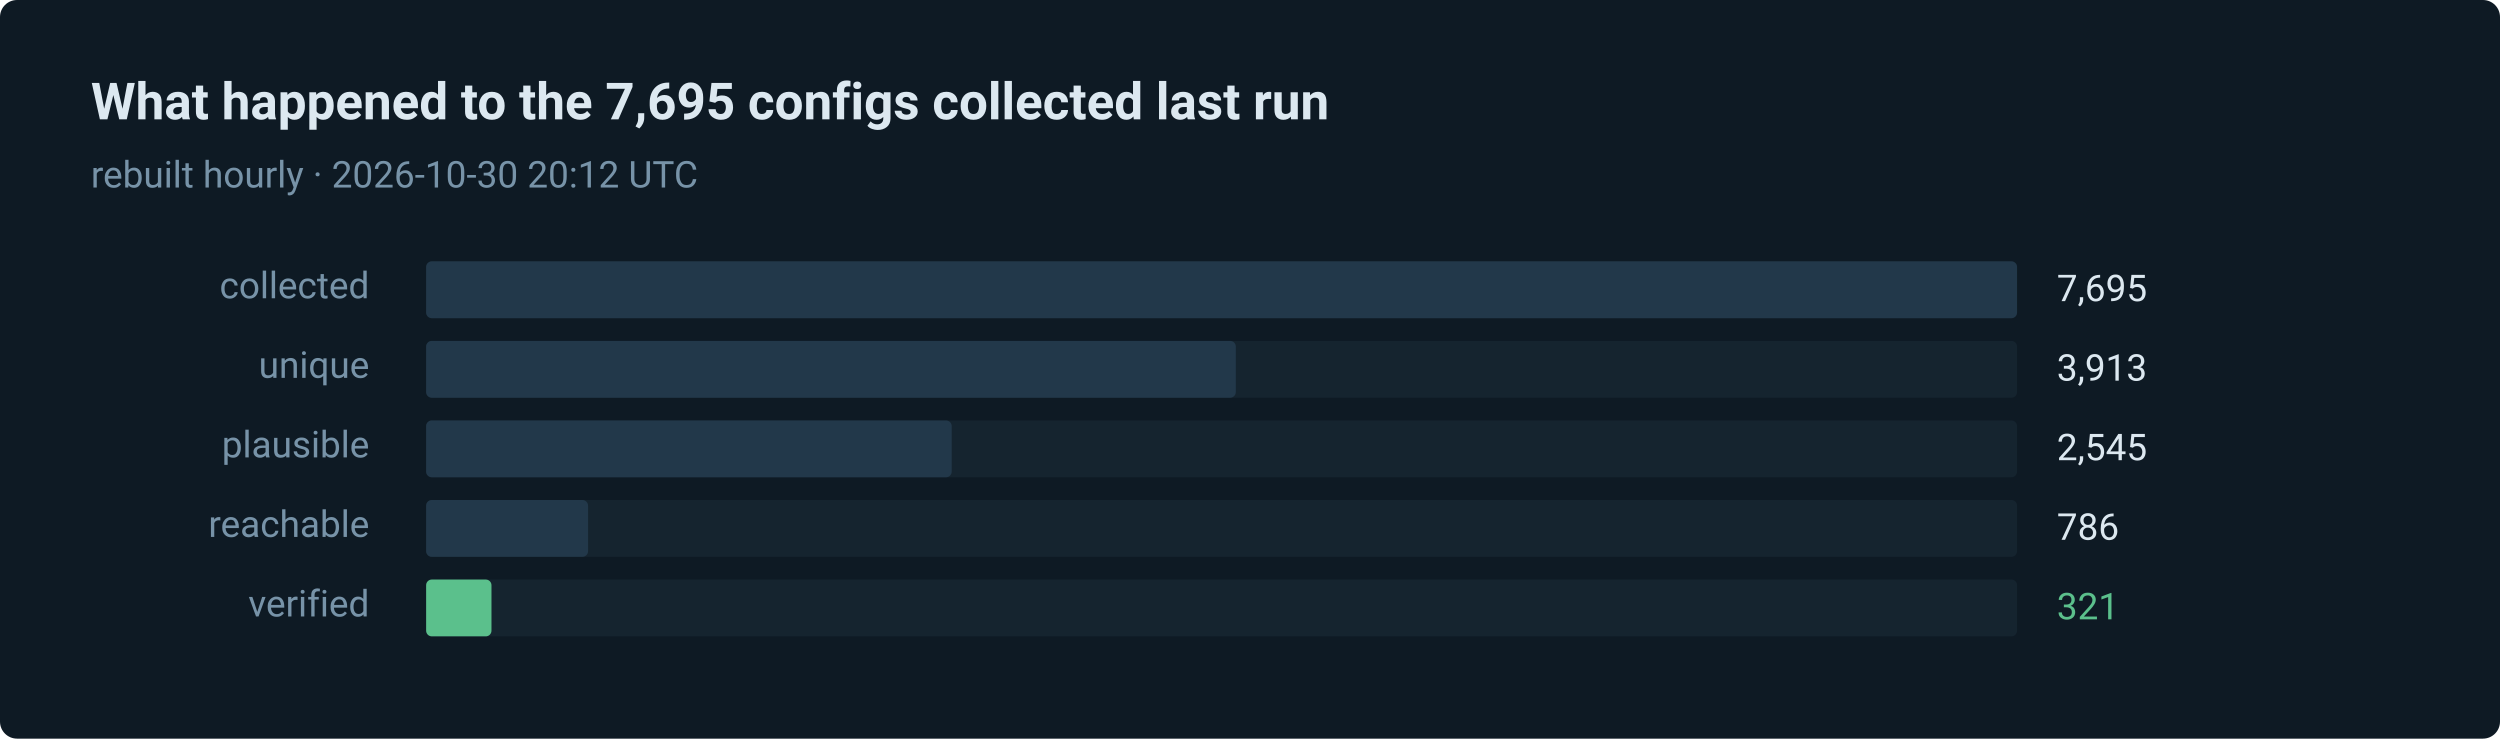
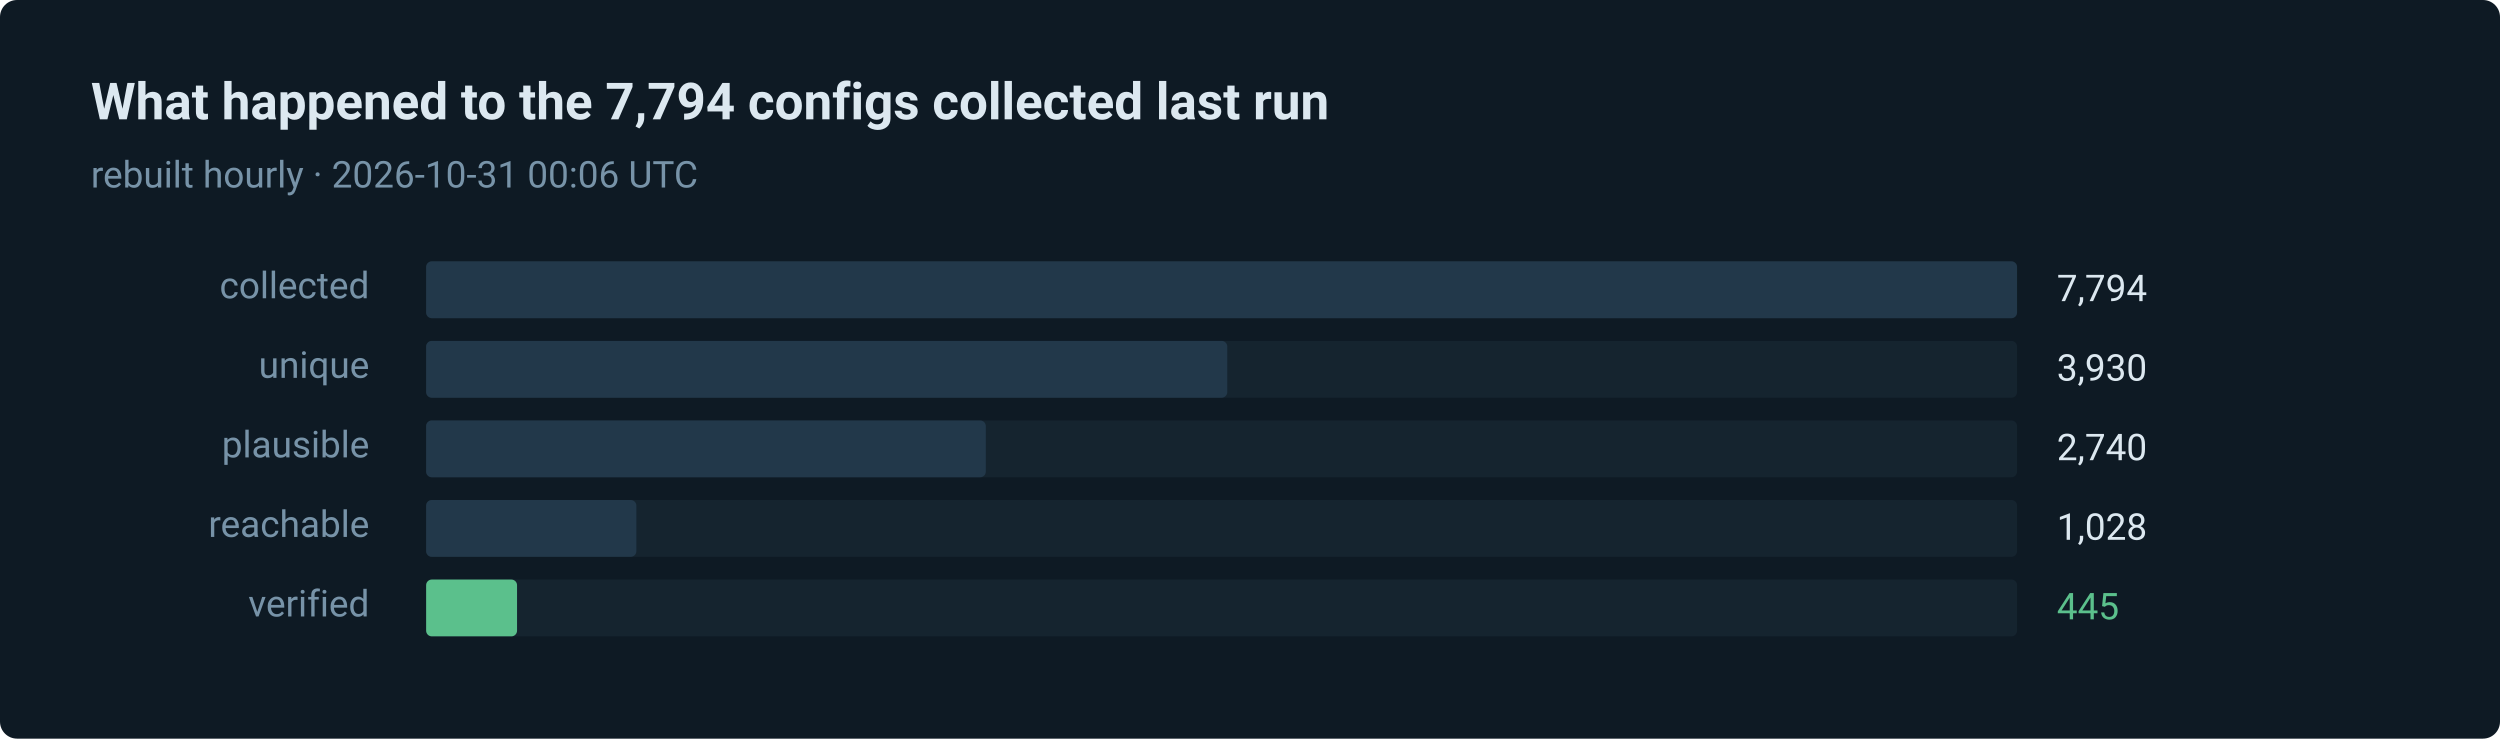
- <svg xmlns="http://www.w3.org/2000/svg" width="880" height="260" viewBox="0 0 880 260" role="img" aria-label="321 of 7695 routes verified in the last run">
+ <svg xmlns="http://www.w3.org/2000/svg" width="880" height="260" viewBox="0 0 880 260" role="img" aria-label="445 of 7794 routes verified in the last run">
  <style>text { font-family: ui-sans-serif, system-ui, -apple-system, 'Segoe UI', Roboto, 'Helvetica Neue', Arial, sans-serif; }</style>
  <rect width="880" height="260" rx="6" fill="#0e1a24" />
-   <text x="32" y="42" fill="#dce8f0" font-size="18" font-weight="600">What happened to the 7,695 configs collected last run</text>
-   <text x="32" y="66" fill="#7793a8" font-size="13">rebuilt hourly · 2026-10-30 20:12 UTC</text>
+   <text x="32" y="42" fill="#dce8f0" font-size="18" font-weight="600">What happened to the 7,794 configs collected last run</text>
+   <text x="32" y="66" fill="#7793a8" font-size="13">rebuilt hourly · 2026-10-31 00:06 UTC</text>
  <text x="130" y="105" fill="#7793a8" font-size="13" text-anchor="end">collected</text>
  <rect x="150" y="92" width="560" height="20" rx="2" fill="#15242f" />
  <rect x="150" y="92" width="560" height="20" rx="2" fill="#22384a" />
-   <text x="724" y="106" fill="#dce8f0" font-size="13">7,695</text>
+   <text x="724" y="106" fill="#dce8f0" font-size="13">7,794</text>
  <text x="130" y="133" fill="#7793a8" font-size="13" text-anchor="end">unique</text>
  <rect x="150" y="120" width="560" height="20" rx="2" fill="#15242f" />
-   <rect x="150" y="120" width="285" height="20" rx="2" fill="#22384a" />
-   <text x="724" y="134" fill="#dce8f0" font-size="13">3,913</text>
+   <rect x="150" y="120" width="282" height="20" rx="2" fill="#22384a" />
+   <text x="724" y="134" fill="#dce8f0" font-size="13">3,930</text>
  <text x="130" y="161" fill="#7793a8" font-size="13" text-anchor="end">plausible</text>
  <rect x="150" y="148" width="560" height="20" rx="2" fill="#15242f" />
-   <rect x="150" y="148" width="185" height="20" rx="2" fill="#22384a" />
-   <text x="724" y="162" fill="#dce8f0" font-size="13">2,545</text>
+   <rect x="150" y="148" width="197" height="20" rx="2" fill="#22384a" />
+   <text x="724" y="162" fill="#dce8f0" font-size="13">2,740</text>
  <text x="130" y="189" fill="#7793a8" font-size="13" text-anchor="end">reachable</text>
  <rect x="150" y="176" width="560" height="20" rx="2" fill="#15242f" />
-   <rect x="150" y="176" width="57" height="20" rx="2" fill="#22384a" />
-   <text x="724" y="190" fill="#dce8f0" font-size="13">786</text>
+   <rect x="150" y="176" width="74" height="20" rx="2" fill="#22384a" />
+   <text x="724" y="190" fill="#dce8f0" font-size="13">1,028</text>
  <text x="130" y="217" fill="#7793a8" font-size="13" text-anchor="end">verified</text>
  <rect x="150" y="204" width="560" height="20" rx="2" fill="#15242f" />
-   <rect x="150" y="204" width="23" height="20" rx="2" fill="#5bc08c" />
-   <text x="724" y="218" fill="#5bc08c" font-size="13">321</text>
+   <rect x="150" y="204" width="32" height="20" rx="2" fill="#5bc08c" />
+   <text x="724" y="218" fill="#5bc08c" font-size="13">445</text>
</svg>
